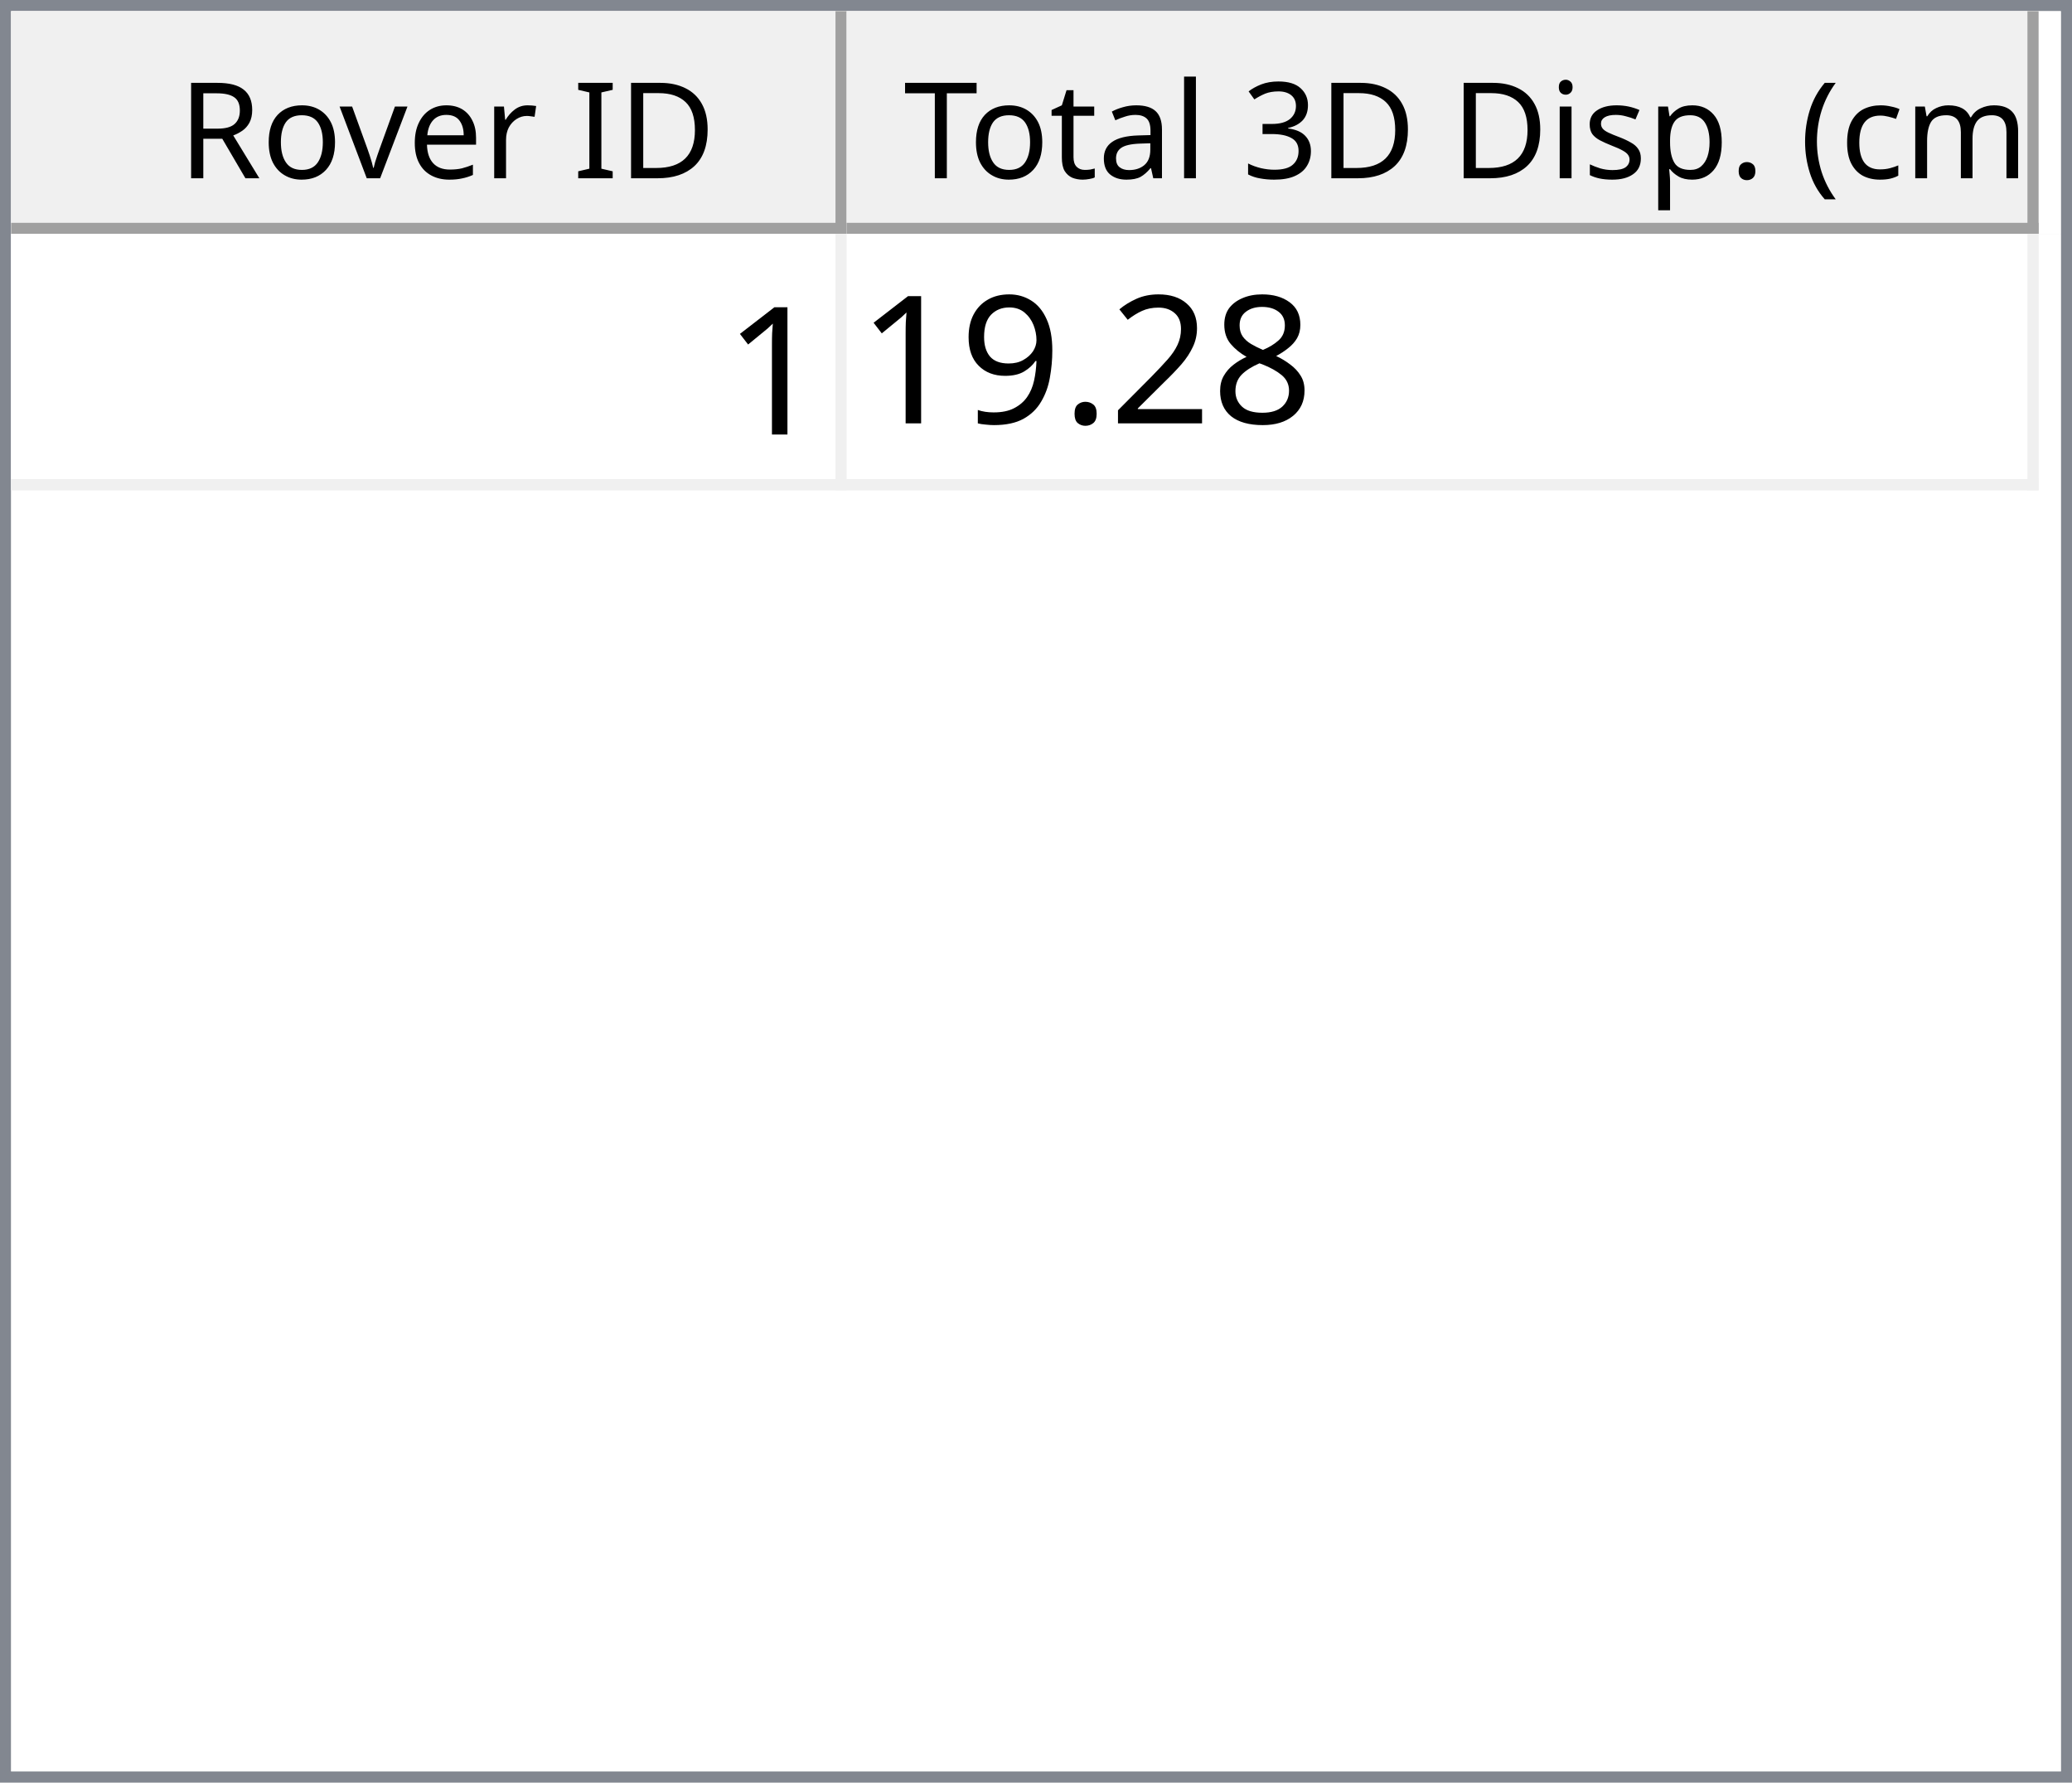
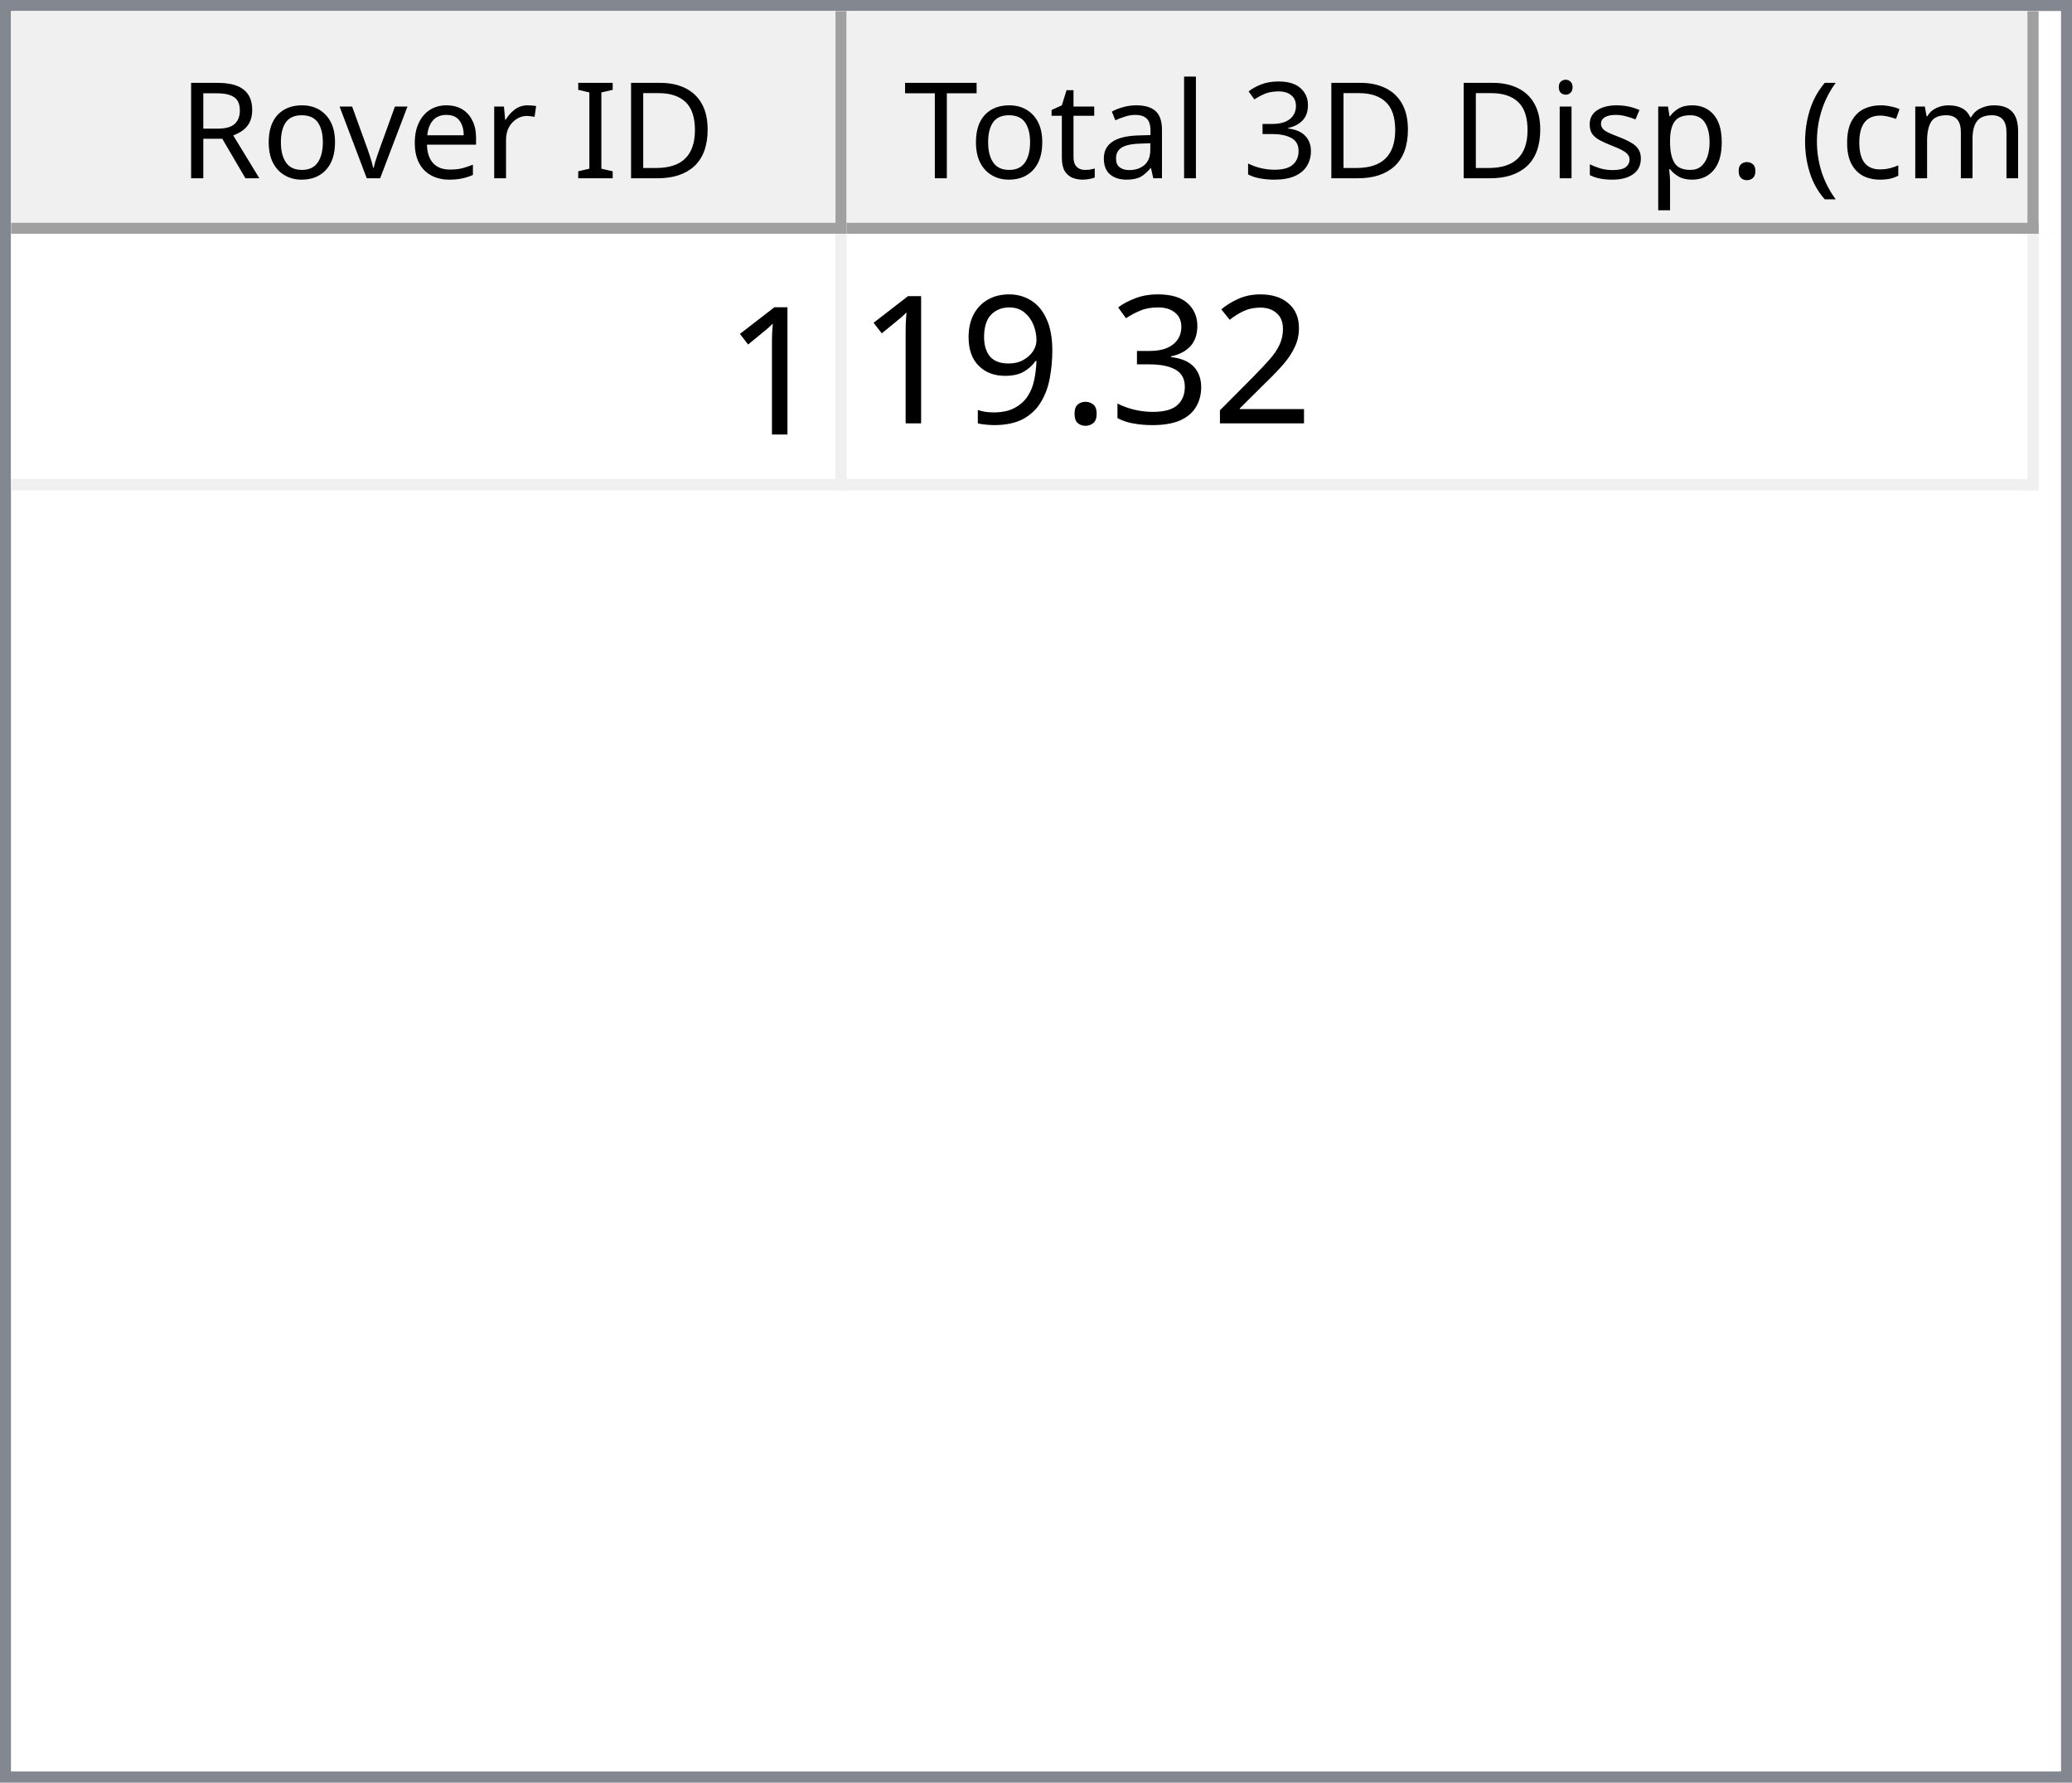
<svg xmlns="http://www.w3.org/2000/svg" style="fill-opacity:1; color-rendering:auto; color-interpolation:auto; text-rendering:auto; stroke:black; stroke-linecap:square; stroke-miterlimit:10; shape-rendering:auto; stroke-opacity:1; fill:black; stroke-dasharray:none; font-weight:normal; stroke-width:1; font-family:'Dialog'; font-style:normal; stroke-linejoin:miter; font-size:12px; stroke-dashoffset:0; image-rendering:auto;" width="186" height="160">
  <defs id="genericDefs" />
  <g>
    <defs id="defs1">
      <clipPath clipPathUnits="userSpaceOnUse" id="clipPath1">
        <path d="M0 0 L186 0 L186 160 L0 160 L0 0 Z" />
      </clipPath>
      <clipPath clipPathUnits="userSpaceOnUse" id="clipPath2">
        <path d="M0 0 L0 160 L186 160 L186 0 Z" />
      </clipPath>
      <clipPath clipPathUnits="userSpaceOnUse" id="clipPath3">
        <path d="M0 0 L0 20 L184 20 L184 0 Z" />
      </clipPath>
      <clipPath clipPathUnits="userSpaceOnUse" id="clipPath4">
        <path d="M0 0 L0 20 L75 20 L75 0 Z" />
      </clipPath>
      <clipPath clipPathUnits="userSpaceOnUse" id="clipPath5">
        <path d="M1 1 L1 19 L74 19 L74 1 Z" />
      </clipPath>
      <clipPath clipPathUnits="userSpaceOnUse" id="clipPath6">
        <path d="M0 0 L0 18 L73 18 L73 0 Z" />
      </clipPath>
      <clipPath clipPathUnits="userSpaceOnUse" id="clipPath7">
        <path d="M-0.5 -0.5 L-0.5 19.5 L74.5 19.5 L74.5 -0.5 Z" />
      </clipPath>
      <clipPath clipPathUnits="userSpaceOnUse" id="clipPath8">
        <path d="M0 0 L0 20 L107 20 L107 0 Z" />
      </clipPath>
      <clipPath clipPathUnits="userSpaceOnUse" id="clipPath9">
        <path d="M1 1 L1 19 L106 19 L106 1 Z" />
      </clipPath>
      <clipPath clipPathUnits="userSpaceOnUse" id="clipPath10">
        <path d="M0 0 L0 18 L105 18 L105 0 Z" />
      </clipPath>
      <clipPath clipPathUnits="userSpaceOnUse" id="clipPath11">
        <path d="M-0.5 -0.5 L-0.5 19.5 L106.5 19.5 L106.5 -0.5 Z" />
      </clipPath>
      <clipPath clipPathUnits="userSpaceOnUse" id="clipPath12">
        <path d="M0 0 L0 138 L184 138 L184 0 Z" />
      </clipPath>
      <clipPath clipPathUnits="userSpaceOnUse" id="clipPath13">
        <path d="M0 0 L0 23 L182 23 L182 0 Z" />
      </clipPath>
      <clipPath clipPathUnits="userSpaceOnUse" id="clipPath14">
        <path d="M-0.5 -0.5 L-0.5 22.5 L181.5 22.5 L181.5 -0.5 Z" />
      </clipPath>
      <clipPath clipPathUnits="userSpaceOnUse" id="clipPath15">
        <path d="M0 0 L0 22 L74 22 L74 0 Z" />
      </clipPath>
      <clipPath clipPathUnits="userSpaceOnUse" id="clipPath16">
        <path d="M0 0 L0 22 L106 22 L106 0 Z" />
      </clipPath>
      <font horiz-adv-x="64.551" id="font1">
        <font-face ascent="107.91" descent="25.098" units-per-em="100" style="font-style:normal; font-family:Segoe UI; font-weight:normal;" />
        <missing-glyph horiz-adv-x="64.551" d="M8.109 0 L8.109 68.266 L56.453 68.266 L56.453 0 L8.109 0 ZM15.328 7.234 L49.219 7.234 L49.219 61.031 L15.328 61.031 L15.328 7.234 Z" />
        <glyph unicode="D" horiz-adv-x="70.117" d="M9.188 0 L9.188 70.016 L28.516 70.016 Q65.531 70.016 65.531 35.891 Q65.531 19.672 55.25 9.836 Q44.969 0 27.734 0 L9.188 0 ZM17.391 62.594 L17.391 7.422 L27.828 7.422 Q41.609 7.422 49.273 14.797 Q56.938 22.172 56.938 35.688 Q56.938 62.594 28.328 62.594 L17.391 62.594 Z" />
        <glyph unicode="I" horiz-adv-x="26.611" d="M17.391 0 L9.188 0 L9.188 70.016 L17.391 70.016 L17.391 0 Z" />
        <glyph unicode=" " horiz-adv-x="27.393" d="" />
        <glyph unicode="r" horiz-adv-x="34.766" d="M34.188 41.891 Q32.078 43.5 28.125 43.5 Q23 43.5 19.555 38.672 Q16.109 33.844 16.109 25.484 L16.109 0 L8.109 0 L8.109 50 L16.109 50 L16.109 39.703 L16.312 39.703 Q18.016 44.969 21.531 47.922 Q25.047 50.875 29.391 50.875 Q32.516 50.875 34.188 50.203 L34.188 41.891 Z" />
        <glyph unicode="e" horiz-adv-x="52.295" d="M48.297 23 L12.984 23 Q13.188 14.656 17.484 10.109 Q21.781 5.562 29.297 5.562 Q37.75 5.562 44.828 11.141 L44.828 3.609 Q38.234 -1.172 27.391 -1.172 Q16.797 -1.172 10.742 5.641 Q4.688 12.453 4.688 24.812 Q4.688 36.469 11.305 43.82 Q17.922 51.172 27.734 51.172 Q37.547 51.172 42.922 44.828 Q48.297 38.484 48.297 27.203 L48.297 23 ZM40.094 29.781 Q40.047 36.719 36.75 40.578 Q33.453 44.438 27.594 44.438 Q21.922 44.438 17.969 40.383 Q14.016 36.328 13.094 29.781 L40.094 29.781 Z" />
        <glyph unicode="v" horiz-adv-x="47.9" d="M47.406 50 L27.484 0 L19.625 0 L0.688 50 L9.469 50 L22.172 13.672 Q23.578 9.672 23.922 6.688 L24.125 6.688 Q24.609 10.453 25.688 13.484 L38.969 50 L47.406 50 Z" />
        <glyph unicode="o" horiz-adv-x="58.594" d="M29 -1.172 Q17.922 -1.172 11.305 5.836 Q4.688 12.844 4.688 24.422 Q4.688 37.016 11.57 44.094 Q18.453 51.172 30.172 51.172 Q41.359 51.172 47.633 44.289 Q53.906 37.406 53.906 25.203 Q53.906 13.234 47.141 6.031 Q40.375 -1.172 29 -1.172 ZM29.594 44.438 Q21.875 44.438 17.383 39.188 Q12.891 33.938 12.891 24.703 Q12.891 15.828 17.43 10.695 Q21.969 5.562 29.594 5.562 Q37.359 5.562 41.531 10.594 Q45.703 15.625 45.703 24.906 Q45.703 34.281 41.531 39.359 Q37.359 44.438 29.594 44.438 Z" />
        <glyph unicode="R" horiz-adv-x="59.814" d="M59.375 0 L49.609 0 L37.891 19.625 Q36.281 22.359 34.766 24.289 Q33.25 26.219 31.664 27.438 Q30.078 28.656 28.25 29.219 Q26.422 29.781 24.125 29.781 L17.391 29.781 L17.391 0 L9.188 0 L9.188 70.016 L30.078 70.016 Q34.672 70.016 38.555 68.867 Q42.438 67.719 45.289 65.375 Q48.141 63.031 49.758 59.547 Q51.375 56.062 51.375 51.375 Q51.375 47.703 50.273 44.656 Q49.172 41.609 47.148 39.211 Q45.125 36.812 42.266 35.133 Q39.406 33.453 35.844 32.516 L35.844 32.328 Q37.594 31.547 38.891 30.547 Q40.188 29.547 41.359 28.18 Q42.531 26.812 43.68 25.078 Q44.828 23.344 46.234 21.047 L59.375 0 ZM17.391 62.594 L17.391 37.203 L28.516 37.203 Q31.594 37.203 34.203 38.133 Q36.812 39.062 38.719 40.797 Q40.625 42.531 41.703 45.047 Q42.781 47.562 42.781 50.688 Q42.781 56.297 39.141 59.445 Q35.5 62.594 28.609 62.594 L17.391 62.594 Z" />
        <glyph unicode=")" horiz-adv-x="30.176" d="M8.297 -15.922 L1.172 -15.922 Q16.406 2.344 16.406 26.812 Q16.406 51.469 1.078 70.016 L8.297 70.016 Q23.531 52.156 23.531 26.703 Q23.531 1.375 8.297 -15.922 Z" />
        <glyph unicode="m" horiz-adv-x="86.133" d="M79.109 0 L71.094 0 L71.094 28.719 Q71.094 37.016 68.531 40.727 Q65.969 44.438 59.906 44.438 Q54.781 44.438 51.195 39.75 Q47.609 35.062 47.609 28.516 L47.609 0 L39.594 0 L39.594 29.688 Q39.594 44.438 28.219 44.438 Q22.953 44.438 19.531 40.016 Q16.109 35.594 16.109 28.516 L16.109 0 L8.109 0 L8.109 50 L16.109 50 L16.109 42.094 L16.312 42.094 Q21.625 51.172 31.844 51.172 Q36.969 51.172 40.773 48.312 Q44.578 45.453 46 40.828 Q51.562 51.172 62.594 51.172 Q79.109 51.172 79.109 30.812 L79.109 0 Z" />
        <glyph unicode="c" horiz-adv-x="46.191" d="M42.188 2.297 Q36.422 -1.172 28.516 -1.172 Q17.828 -1.172 11.258 5.789 Q4.688 12.75 4.688 23.828 Q4.688 36.188 11.766 43.68 Q18.844 51.172 30.672 51.172 Q37.25 51.172 42.281 48.734 L42.281 40.531 Q36.719 44.438 30.375 44.438 Q22.703 44.438 17.797 38.945 Q12.891 33.453 12.891 24.516 Q12.891 15.719 17.508 10.641 Q22.125 5.562 29.891 5.562 Q36.422 5.562 42.188 9.906 L42.188 2.297 Z" />
        <glyph unicode="(" horiz-adv-x="30.176" d="M29.109 -15.922 L21.969 -15.922 Q6.844 1.375 6.844 26.703 Q6.844 52.156 21.969 70.016 L29.203 70.016 Q13.875 51.469 13.875 26.812 Q13.875 2.344 29.109 -15.922 Z" />
        <glyph unicode="." horiz-adv-x="21.68" d="M10.891 -1.078 Q8.641 -1.078 7.055 0.539 Q5.469 2.156 5.469 4.391 Q5.469 6.641 7.055 8.273 Q8.641 9.906 10.891 9.906 Q13.188 9.906 14.797 8.273 Q16.406 6.641 16.406 4.391 Q16.406 2.156 14.797 0.539 Q13.188 -1.078 10.891 -1.078 Z" />
        <glyph unicode="p" horiz-adv-x="58.789" d="M16.312 7.234 L16.109 7.234 L16.109 -23 L8.109 -23 L8.109 50 L16.109 50 L16.109 41.219 L16.312 41.219 Q22.219 51.172 33.594 51.172 Q43.266 51.172 48.688 44.461 Q54.109 37.75 54.109 26.469 Q54.109 13.922 48 6.375 Q41.891 -1.172 31.297 -1.172 Q21.578 -1.172 16.312 7.234 ZM16.109 27.391 L16.109 20.406 Q16.109 14.203 20.141 9.883 Q24.172 5.562 30.375 5.562 Q37.641 5.562 41.773 11.133 Q45.906 16.703 45.906 26.609 Q45.906 34.969 42.047 39.703 Q38.188 44.438 31.594 44.438 Q24.609 44.438 20.359 39.578 Q16.109 34.719 16.109 27.391 Z" />
        <glyph unicode="s" horiz-adv-x="42.432" d="M5.078 1.812 L5.078 10.406 Q11.625 5.562 19.484 5.562 Q30.031 5.562 30.031 12.594 Q30.031 14.594 29.125 15.992 Q28.219 17.391 26.68 18.461 Q25.141 19.531 23.07 20.383 Q21 21.234 18.609 22.172 Q15.281 23.484 12.766 24.828 Q10.25 26.172 8.57 27.859 Q6.891 29.547 6.031 31.695 Q5.172 33.844 5.172 36.719 Q5.172 40.234 6.789 42.945 Q8.406 45.656 11.086 47.484 Q13.766 49.312 17.211 50.242 Q20.656 51.172 24.312 51.172 Q30.812 51.172 35.938 48.922 L35.938 40.828 Q30.422 44.438 23.25 44.438 Q21 44.438 19.195 43.922 Q17.391 43.406 16.094 42.477 Q14.797 41.547 14.086 40.258 Q13.375 38.969 13.375 37.406 Q13.375 35.453 14.086 34.133 Q14.797 32.812 16.164 31.789 Q17.531 30.766 19.484 29.938 Q21.438 29.109 23.922 28.125 Q27.25 26.859 29.883 25.516 Q32.516 24.172 34.375 22.484 Q36.234 20.797 37.234 18.602 Q38.234 16.406 38.234 13.375 Q38.234 9.672 36.602 6.938 Q34.969 4.203 32.234 2.398 Q29.5 0.594 25.93 -0.289 Q22.359 -1.172 18.453 -1.172 Q10.75 -1.172 5.078 1.812 Z" />
        <glyph unicode="i" horiz-adv-x="24.219" d="M12.203 62.703 Q10.062 62.703 8.547 64.164 Q7.031 65.625 7.031 67.875 Q7.031 70.125 8.547 71.609 Q10.062 73.094 12.203 73.094 Q14.406 73.094 15.945 71.609 Q17.484 70.125 17.484 67.875 Q17.484 65.719 15.945 64.211 Q14.406 62.703 12.203 62.703 ZM16.109 0 L8.109 0 L8.109 50 L16.109 50 L16.109 0 Z" />
        <glyph unicode="3" horiz-adv-x="53.906" d="M46.531 19.828 Q46.531 15.094 44.75 11.211 Q42.969 7.328 39.719 4.57 Q36.469 1.812 31.93 0.297 Q27.391 -1.219 21.922 -1.219 Q11.922 -1.219 6 2.594 L6 11.188 Q13.094 5.609 22.219 5.609 Q25.875 5.609 28.828 6.539 Q31.781 7.469 33.906 9.227 Q36.031 10.984 37.18 13.477 Q38.328 15.969 38.328 19.094 Q38.328 32.812 18.797 32.812 L12.984 32.812 L12.984 39.594 L18.5 39.594 Q35.797 39.594 35.797 52.484 Q35.797 64.406 22.609 64.406 Q15.188 64.406 8.688 59.422 L8.688 67.188 Q15.375 71.188 24.609 71.188 Q29 71.188 32.57 69.969 Q36.141 68.75 38.68 66.555 Q41.219 64.359 42.609 61.281 Q44 58.203 44 54.5 Q44 40.672 30.031 36.719 L30.031 36.531 Q33.594 36.141 36.625 34.797 Q39.656 33.453 41.852 31.305 Q44.047 29.156 45.289 26.25 Q46.531 23.344 46.531 19.828 Z" />
        <glyph unicode="l" horiz-adv-x="24.219" d="M16.109 0 L8.109 0 L8.109 74.031 L16.109 74.031 L16.109 0 Z" />
        <glyph unicode="a" horiz-adv-x="50.879" d="M43.891 0 L35.891 0 L35.891 7.812 L35.688 7.812 Q30.469 -1.172 20.312 -1.172 Q12.844 -1.172 8.617 2.781 Q4.391 6.734 4.391 13.281 Q4.391 27.297 20.906 29.594 L35.891 31.688 Q35.891 44.438 25.594 44.438 Q16.547 44.438 9.281 38.281 L9.281 46.484 Q16.656 51.172 26.266 51.172 Q43.891 51.172 43.891 32.516 L43.891 0 ZM35.891 25.297 L23.828 23.641 Q18.266 22.859 15.43 20.875 Q12.594 18.891 12.594 13.875 Q12.594 10.203 15.211 7.883 Q17.828 5.562 22.172 5.562 Q28.125 5.562 32.008 9.742 Q35.891 13.922 35.891 20.312 L35.891 25.297 Z" />
        <glyph unicode="t" horiz-adv-x="33.887" d="M31.297 0.484 Q28.469 -1.078 23.828 -1.078 Q10.688 -1.078 10.688 13.578 L10.688 43.172 L2.094 43.172 L2.094 50 L10.688 50 L10.688 62.203 L18.703 64.797 L18.703 50 L31.297 50 L31.297 43.172 L18.703 43.172 L18.703 14.984 Q18.703 9.969 20.414 7.82 Q22.125 5.672 26.078 5.672 Q29.109 5.672 31.297 7.328 L31.297 0.484 Z" />
        <glyph unicode="T" horiz-adv-x="52.393" d="M50.594 62.594 L30.375 62.594 L30.375 0 L22.172 0 L22.172 62.594 L2 62.594 L2 70.016 L50.594 70.016 L50.594 62.594 Z" />
      </font>
      <font horiz-adv-x="75.0" id="font2">
        <font-face ascent="100.537" descent="21.973" units-per-em="100" style="font-style:normal; font-family:sans-serif; font-weight:normal;" />
        <missing-glyph horiz-adv-x="75.0" d="M12.5 0 L12.5 62.5 L62.5 62.5 L62.5 0 L12.5 0 ZM14.062 1.562 L60.938 1.562 L60.938 60.938 L14.062 60.938 L14.062 1.562 Z" />
        <glyph unicode="1" horiz-adv-x="55.615" d="M37.25 0 L28.469 0 L28.469 56 Q25.297 52.984 20.141 49.953 Q14.984 46.922 10.891 45.406 L10.891 53.906 Q18.266 57.375 23.781 62.305 Q29.297 67.234 31.594 71.875 L37.25 71.875 L37.25 0 Z" />
-         <glyph unicode="8" horiz-adv-x="55.615" d="M17.672 38.812 Q12.203 40.828 9.57 44.539 Q6.938 48.25 6.938 53.422 Q6.938 61.234 12.555 66.555 Q18.172 71.875 27.484 71.875 Q36.859 71.875 42.578 66.43 Q48.297 60.984 48.297 53.172 Q48.297 48.188 45.68 44.508 Q43.062 40.828 37.75 38.812 Q44.344 36.672 47.781 31.883 Q51.219 27.094 51.219 20.453 Q51.219 11.281 44.727 5.031 Q38.234 -1.219 27.641 -1.219 Q17.047 -1.219 10.547 5.055 Q4.047 11.328 4.047 20.703 Q4.047 27.688 7.594 32.398 Q11.141 37.109 17.672 38.812 ZM15.922 53.719 Q15.922 48.641 19.195 45.414 Q22.469 42.188 27.688 42.188 Q32.766 42.188 36.016 45.383 Q39.266 48.578 39.266 53.219 Q39.266 58.062 35.914 61.359 Q32.562 64.656 27.594 64.656 Q22.562 64.656 19.242 61.43 Q15.922 58.203 15.922 53.719 ZM13.094 20.656 Q13.094 16.891 14.875 13.375 Q16.656 9.859 20.172 7.93 Q23.688 6 27.734 6 Q34.031 6 38.133 10.055 Q42.234 14.109 42.234 20.359 Q42.234 26.703 38.016 30.859 Q33.797 35.016 27.438 35.016 Q21.234 35.016 17.164 30.914 Q13.094 26.812 13.094 20.656 Z" />
        <glyph unicode="2" horiz-adv-x="55.615" d="M50.344 8.453 L50.344 0 L3.031 0 Q2.938 3.172 4.047 6.109 Q5.859 10.938 9.836 15.625 Q13.812 20.312 21.344 26.469 Q33.016 36.031 37.117 41.625 Q41.219 47.219 41.219 52.203 Q41.219 57.422 37.477 61.008 Q33.734 64.594 27.734 64.594 Q21.391 64.594 17.578 60.789 Q13.766 56.984 13.719 50.25 L4.688 51.172 Q5.609 61.281 11.664 66.578 Q17.719 71.875 27.938 71.875 Q38.234 71.875 44.242 66.164 Q50.25 60.453 50.25 52 Q50.25 47.703 48.492 43.555 Q46.734 39.406 42.656 34.812 Q38.578 30.219 29.109 22.219 Q21.188 15.578 18.945 13.211 Q16.703 10.844 15.234 8.453 L50.344 8.453 Z" />
+         <glyph unicode="3" horiz-adv-x="55.615" d="M4.203 18.891 L12.984 20.062 Q14.5 12.594 18.141 9.297 Q21.781 6 27 6 Q33.203 6 37.477 10.297 Q41.75 14.594 41.75 20.953 Q41.75 27 37.797 30.93 Q33.844 34.859 27.734 34.859 Q25.25 34.859 21.531 33.891 L22.516 41.609 Q23.391 41.5 23.922 41.5 Q29.547 41.5 34.039 44.43 Q38.531 47.359 38.531 53.469 Q38.531 58.297 35.258 61.477 Q31.984 64.656 26.812 64.656 Q21.688 64.656 18.266 61.43 Q14.844 58.203 13.875 51.766 L5.078 53.328 Q6.688 62.156 12.398 67.016 Q18.109 71.875 26.609 71.875 Q32.469 71.875 37.398 69.359 Q42.328 66.844 44.945 62.5 Q47.562 58.156 47.562 53.266 Q47.562 48.641 45.07 44.828 Q42.578 41.016 37.703 38.766 Q44.047 37.312 47.562 32.695 Q51.078 28.078 51.078 21.141 Q51.078 11.766 44.242 5.25 Q37.406 -1.266 26.953 -1.266 Q17.531 -1.266 11.305 4.352 Q5.078 9.969 4.203 18.891 Z" />
        <glyph unicode="." horiz-adv-x="27.783" d="M9.078 0 L9.078 10.016 L19.094 10.016 L19.094 0 L9.078 0 Z" />
        <glyph unicode="9" horiz-adv-x="55.615" d="M5.469 16.547 L13.922 17.328 Q14.984 11.375 18.016 8.688 Q21.047 6 25.781 6 Q29.828 6 32.883 7.859 Q35.938 9.719 37.891 12.82 Q39.844 15.922 41.164 21.195 Q42.484 26.469 42.484 31.938 Q42.484 32.516 42.438 33.688 Q39.797 29.5 35.234 26.883 Q30.672 24.266 25.344 24.266 Q16.453 24.266 10.305 30.711 Q4.156 37.156 4.156 47.703 Q4.156 58.594 10.578 65.234 Q17 71.875 26.656 71.875 Q33.641 71.875 39.43 68.117 Q45.219 64.359 48.219 57.398 Q51.219 50.438 51.219 37.25 Q51.219 23.531 48.242 15.406 Q45.266 7.281 39.383 3.031 Q33.5 -1.219 25.594 -1.219 Q17.188 -1.219 11.867 3.445 Q6.547 8.109 5.469 16.547 ZM41.453 48.141 Q41.453 55.719 37.43 60.156 Q33.406 64.594 27.734 64.594 Q21.875 64.594 17.531 59.812 Q13.188 55.031 13.188 47.406 Q13.188 40.578 17.312 36.305 Q21.438 32.031 27.484 32.031 Q33.594 32.031 37.523 36.305 Q41.453 40.578 41.453 48.141 Z" />
      </font>
    </defs>
    <g style="fill:white; stroke:white;">
      <rect x="0" y="0" width="186" style="clip-path:url(#clipPath1); stroke:none;" height="160" />
    </g>
    <g style="fill:white; text-rendering:optimizeSpeed; color-rendering:optimizeSpeed; image-rendering:optimizeSpeed; shape-rendering:crispEdges; stroke:white; color-interpolation:sRGB;">
      <rect x="0" width="186" height="160" y="0" style="stroke:none;" />
      <path style="stroke:none;" d="M0 160 L186 160 L186 0 L0 0 Z" />
    </g>
    <g style="fill:rgb(240,240,240); font-family:'Segoe UI'; stroke:rgb(240,240,240);">
      <rect x="0" y="0" width="186" style="clip-path:url(#clipPath2); stroke:none;" height="160" />
    </g>
    <g style="fill:rgb(130,135,144); font-family:'Segoe UI'; stroke:rgb(130,135,144);">
      <path d="M0 0 L186 0 L186 160 L0 160 L0 0 ZM1 1 L185 1 L185 159 L1 159 L1 1 Z" style="fill-rule:evenodd; clip-path:url(#clipPath2); stroke:none;" />
    </g>
    <g style="fill:white; font-family:'Segoe UI'; stroke:white;" transform="translate(1,1)">
      <rect x="0" y="0" width="184" style="clip-path:url(#clipPath3); stroke:none;" height="20" />
    </g>
    <g style="fill:rgb(240,240,240); font-family:'Segoe UI'; stroke:rgb(240,240,240);" transform="translate(1,1)">
      <rect x="0" y="0" width="75" style="clip-path:url(#clipPath4); stroke:none;" height="20" />
    </g>
    <g style="font-family:'Segoe UI';" transform="translate(2,2)">
      <text x="14" xml:space="preserve" y="14" style="clip-path:url(#clipPath6); stroke:none;">Rover ID</text>
    </g>
    <g style="fill:rgb(160,160,160); font-family:'Segoe UI'; stroke:rgb(160,160,160); stroke-linejoin:bevel;" transform="translate(1.5,1.5)">
      <line x1="74" x2="74" y1="0" style="fill:none; clip-path:url(#clipPath7);" y2="19" />
    </g>
    <g style="fill:rgb(160,160,160); font-family:'Segoe UI'; stroke:rgb(160,160,160); stroke-linejoin:bevel;" transform="matrix(1,0,0,1,1,1) translate(0.5,0.5)">
      <line x1="0" x2="74" y1="19" style="fill:none; clip-path:url(#clipPath7);" y2="19" />
    </g>
    <g style="fill:rgb(240,240,240); font-family:'Segoe UI'; stroke:rgb(240,240,240);" transform="translate(76,1)">
      <rect x="0" y="0" width="107" style="clip-path:url(#clipPath8); stroke:none;" height="20" />
    </g>
    <g style="font-family:'Segoe UI';" transform="translate(77,2)">
      <text x="1" xml:space="preserve" y="14" style="clip-path:url(#clipPath10); stroke:none;"> Total 3D Disp. (cm)</text>
    </g>
    <g style="fill:rgb(160,160,160); font-family:'Segoe UI'; stroke:rgb(160,160,160); stroke-linejoin:bevel;" transform="translate(76.5,1.5)">
      <line x1="106" x2="106" y1="0" style="fill:none; clip-path:url(#clipPath11);" y2="19" />
    </g>
    <g style="fill:rgb(160,160,160); font-family:'Segoe UI'; stroke:rgb(160,160,160); stroke-linejoin:bevel;" transform="matrix(1,0,0,1,76,1) translate(0.5,0.5)">
      <line x1="0" x2="106" y1="19" style="fill:none; clip-path:url(#clipPath11);" y2="19" />
    </g>
    <g style="fill:white; font-family:'Segoe UI'; stroke:white;" transform="translate(1,21)">
      <rect x="0" y="0" width="184" style="clip-path:url(#clipPath12); stroke:none;" height="138" />
    </g>
    <g style="fill:rgb(240,240,240); font-size:16px; font-family:sans-serif; stroke:rgb(240,240,240);" transform="translate(1,21)">
      <rect x="0" y="0" width="182" style="clip-path:url(#clipPath13); stroke:none;" height="23" />
      <line transform="translate(0.5,0.5)" x1="0" x2="181" y1="22" style="clip-path:url(#clipPath14); fill:none; stroke-linejoin:bevel;" y2="22" />
    </g>
    <g transform="matrix(1,0,0,1,1,21) translate(0.5,0.5)" style="fill:rgb(240,240,240); font-size:16px; font-family:sans-serif; stroke:rgb(240,240,240); stroke-linejoin:bevel;">
      <line x1="74" x2="74" y1="0" style="fill:none; clip-path:url(#clipPath14);" y2="22" />
    </g>
    <g transform="matrix(1,0,0,1,1,21) translate(0.5,0.5)" style="fill:rgb(240,240,240); font-size:16px; font-family:sans-serif; stroke:rgb(240,240,240); stroke-linejoin:bevel;">
      <line x1="181" x2="181" y1="0" style="fill:none; clip-path:url(#clipPath14);" y2="22" />
    </g>
    <g style="fill:white; font-size:16px; font-family:sans-serif; stroke:white;" transform="matrix(1,0,0,1,1,21)">
      <rect x="0" y="0" width="74" style="clip-path:url(#clipPath15); stroke:none;" height="22" />
      <text x="64" y="18" style="fill:black; clip-path:url(#clipPath15); stroke:none;" xml:space="preserve">1</text>
    </g>
    <g style="fill:white; font-size:16px; font-family:sans-serif; stroke:white;" transform="matrix(1,0,0,1,1,21) translate(75,0)">
      <rect x="0" y="0" width="106" style="clip-path:url(#clipPath16); stroke:none;" height="22" />
-       <text x="1" y="17" style="fill:black; clip-path:url(#clipPath16); stroke:none;" xml:space="preserve">19.28</text>
+       <text x="1" y="17" style="fill:black; clip-path:url(#clipPath16); stroke:none;" xml:space="preserve">19.32</text>
    </g>
  </g>
</svg>
